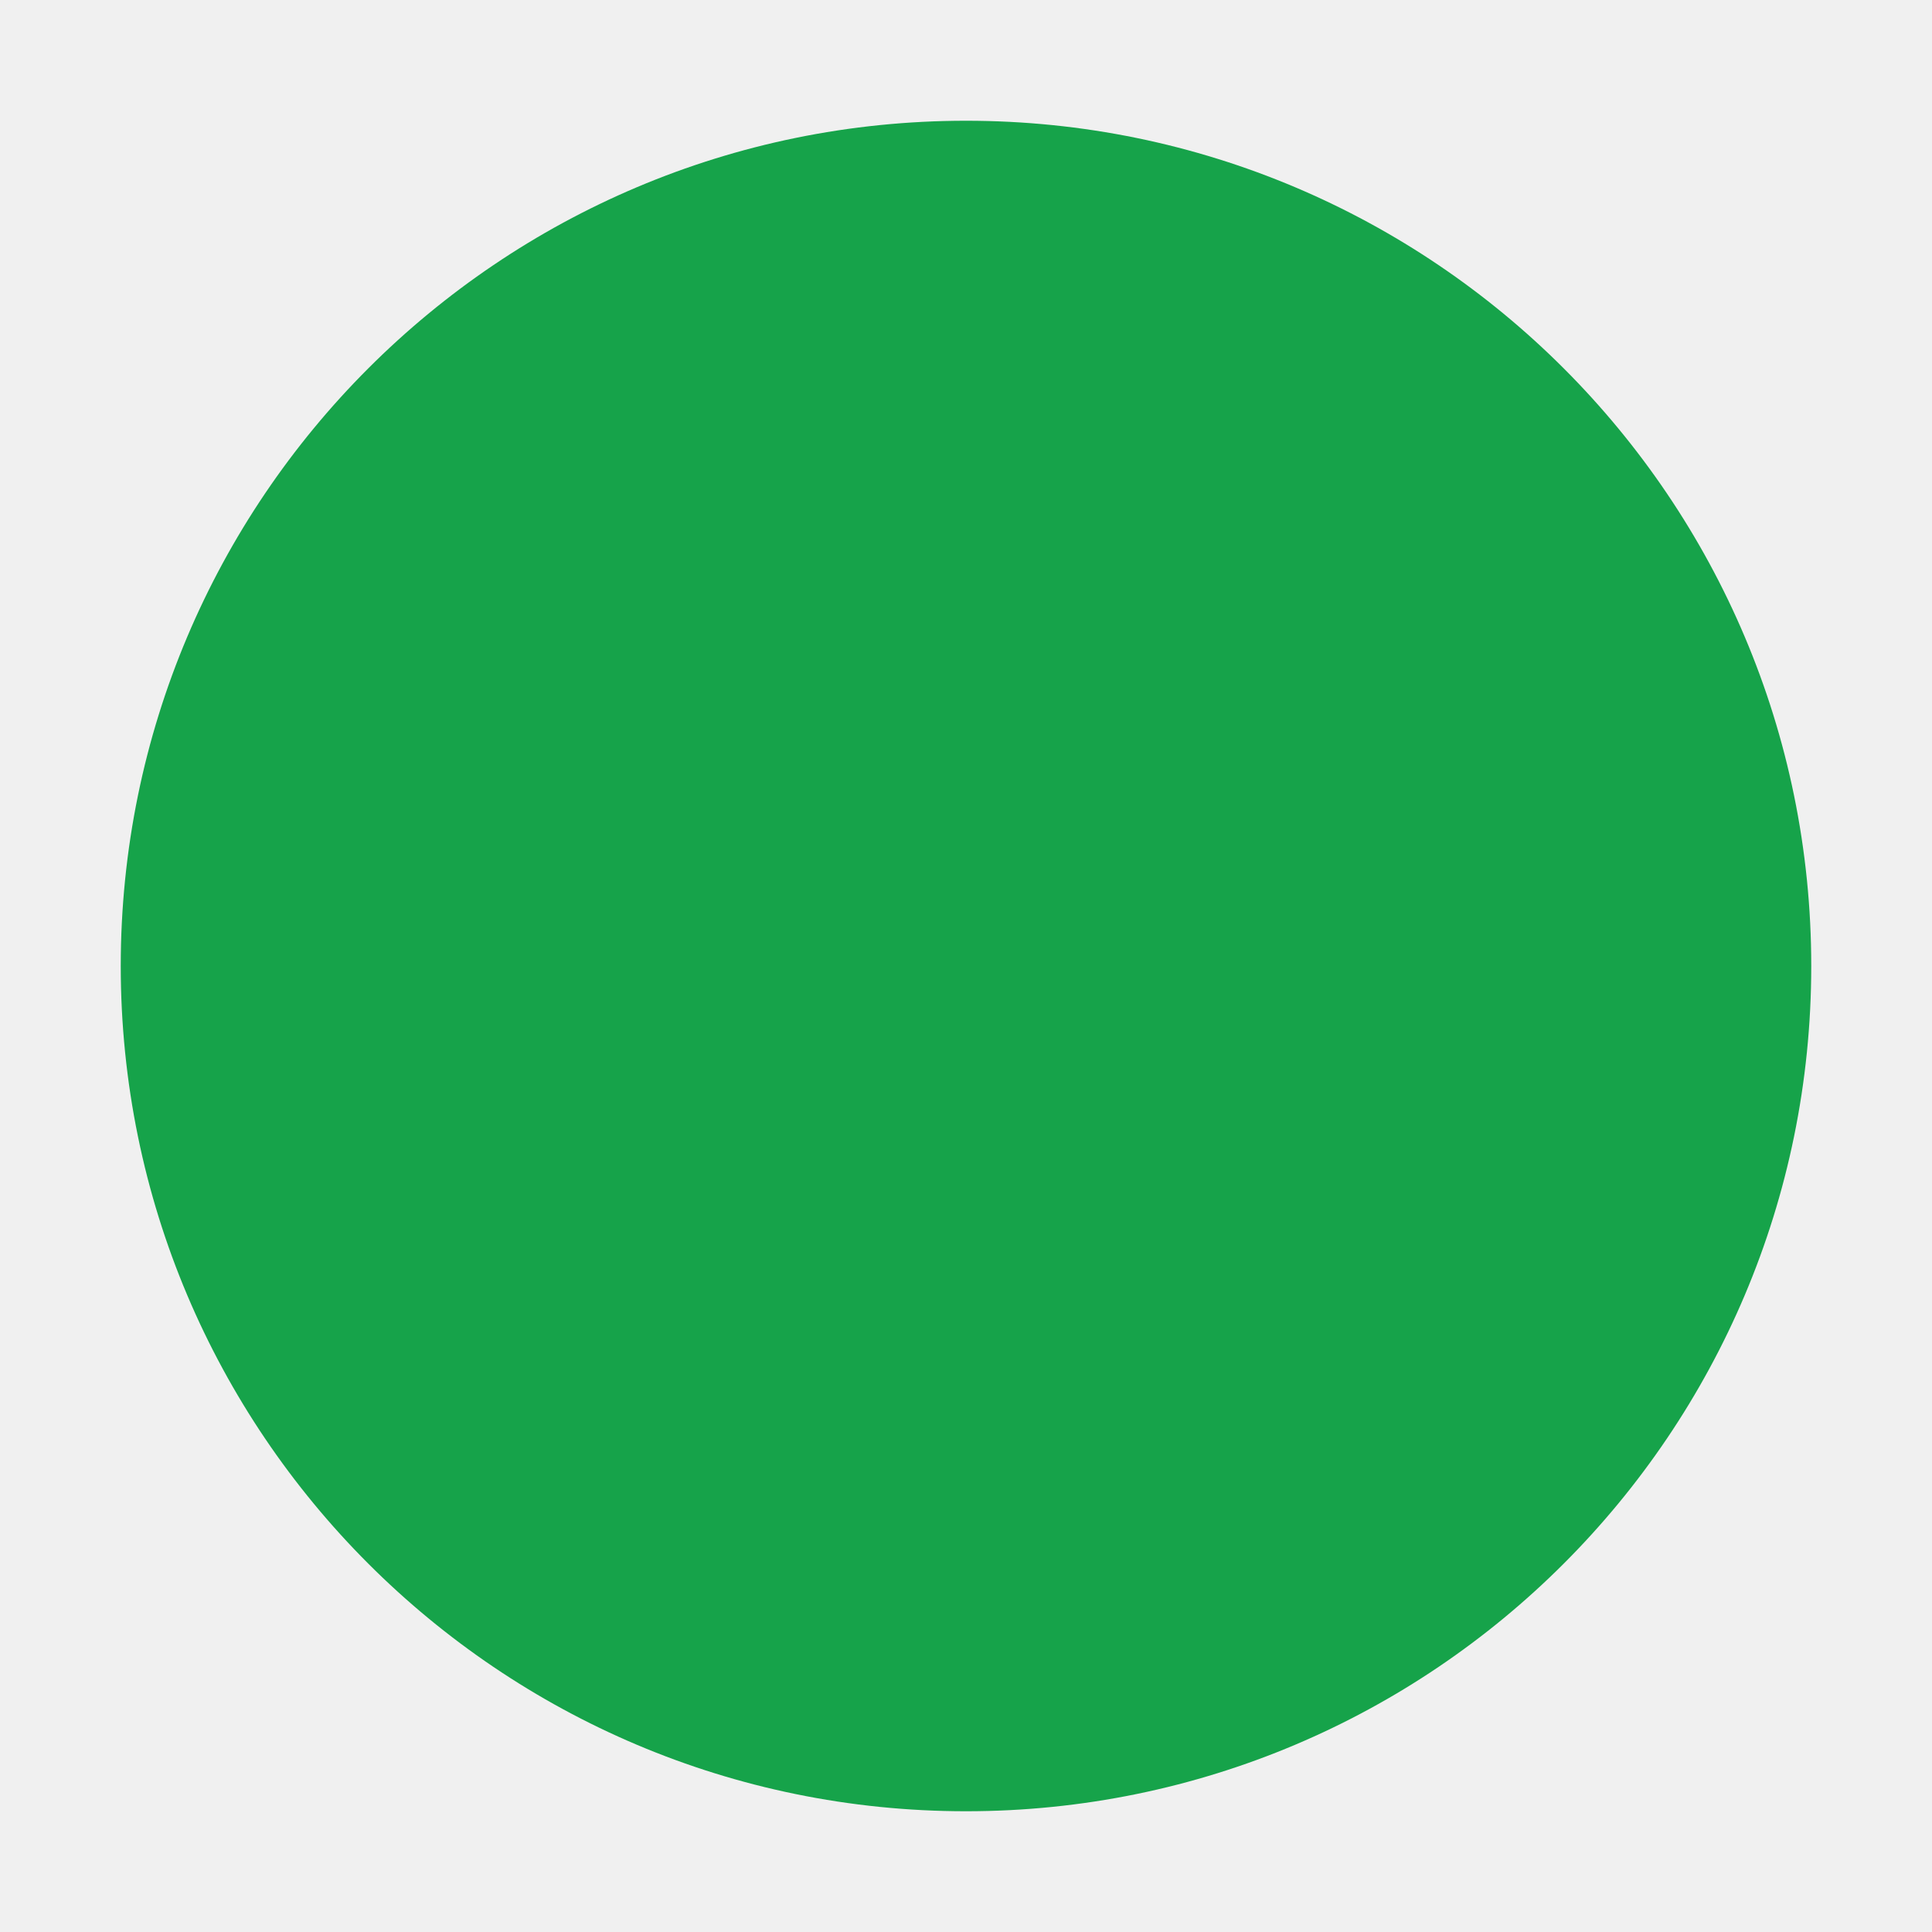
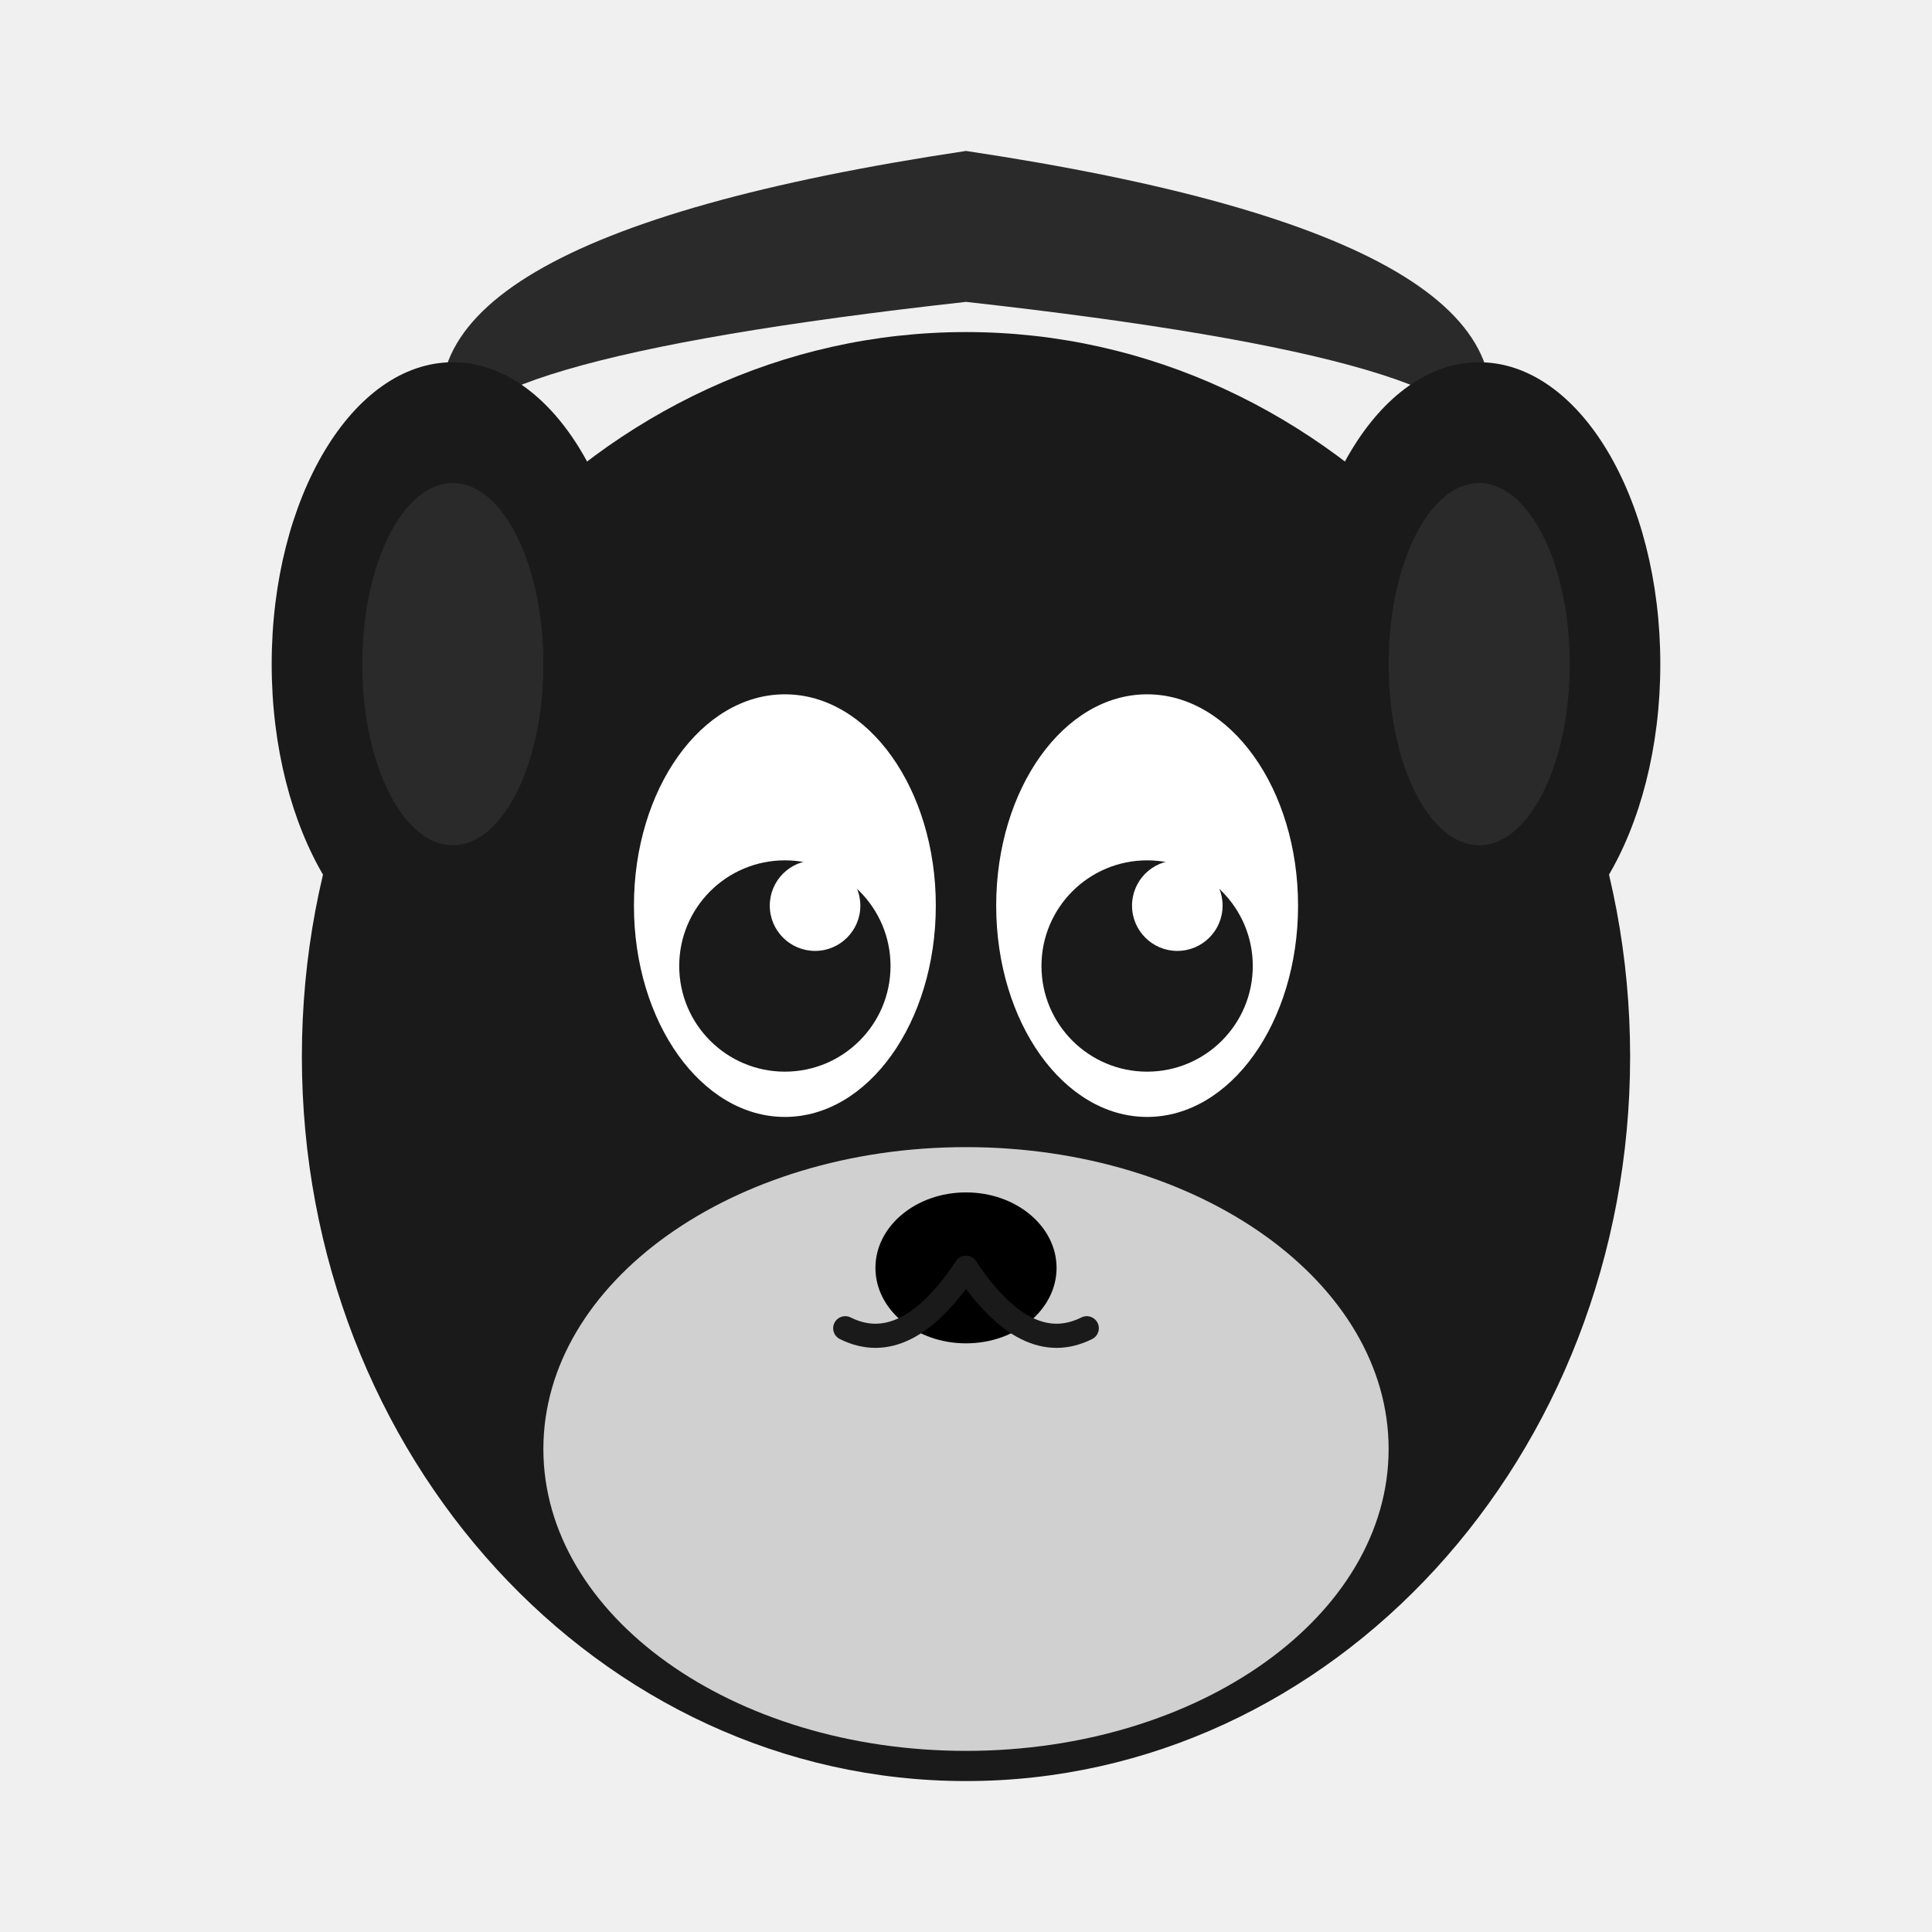
- <svg xmlns="http://www.w3.org/2000/svg" viewBox="0 0 64 64" role="img" aria-label="Green circle icon">
-   <circle cx="32" cy="32" r="28" fill="#16a34a" />
+ <svg xmlns="http://www.w3.org/2000/svg" viewBox="0 0 64 64" role="img" aria-label="Fluffy dog face">
+   <ellipse cx="32" cy="35" rx="22" ry="24" fill="#1a1a1a" />
+   <path d="M 15 15 Q 12 8 32 5 Q 52 8 49 15 Q 50 12 32 10 Q 14 12 15 15" fill="#2a2a2a" />
+   <ellipse cx="32" cy="48" rx="14" ry="10" fill="#d0d0d0" />
+   <ellipse cx="15" cy="22" rx="6" ry="10" fill="#1a1a1a" />
+   <ellipse cx="15" cy="22" rx="3" ry="6" fill="#2a2a2a" />
+   <ellipse cx="49" cy="22" rx="6" ry="10" fill="#1a1a1a" />
+   <ellipse cx="49" cy="22" rx="3" ry="6" fill="#2a2a2a" />
+   <ellipse cx="26" cy="30" rx="5" ry="7" fill="#ffffff" />
+   <ellipse cx="38" cy="30" rx="5" ry="7" fill="#ffffff" />
+   <circle cx="26" cy="32" r="3.5" fill="#1a1a1a" />
+   <circle cx="27" cy="30" r="1.5" fill="#ffffff" />
+   <circle cx="38" cy="32" r="3.5" fill="#1a1a1a" />
+   <circle cx="39" cy="30" r="1.5" fill="#ffffff" />
+   <ellipse cx="32" cy="42" rx="3" ry="2.5" fill="#000000" />
+   <path d="M 32 42 Q 30 45 28 44" stroke="#1a1a1a" stroke-width="0.8" fill="none" stroke-linecap="round" />
+   <path d="M 32 42 Q 34 45 36 44" stroke="#1a1a1a" stroke-width="0.8" fill="none" stroke-linecap="round" />
</svg>
